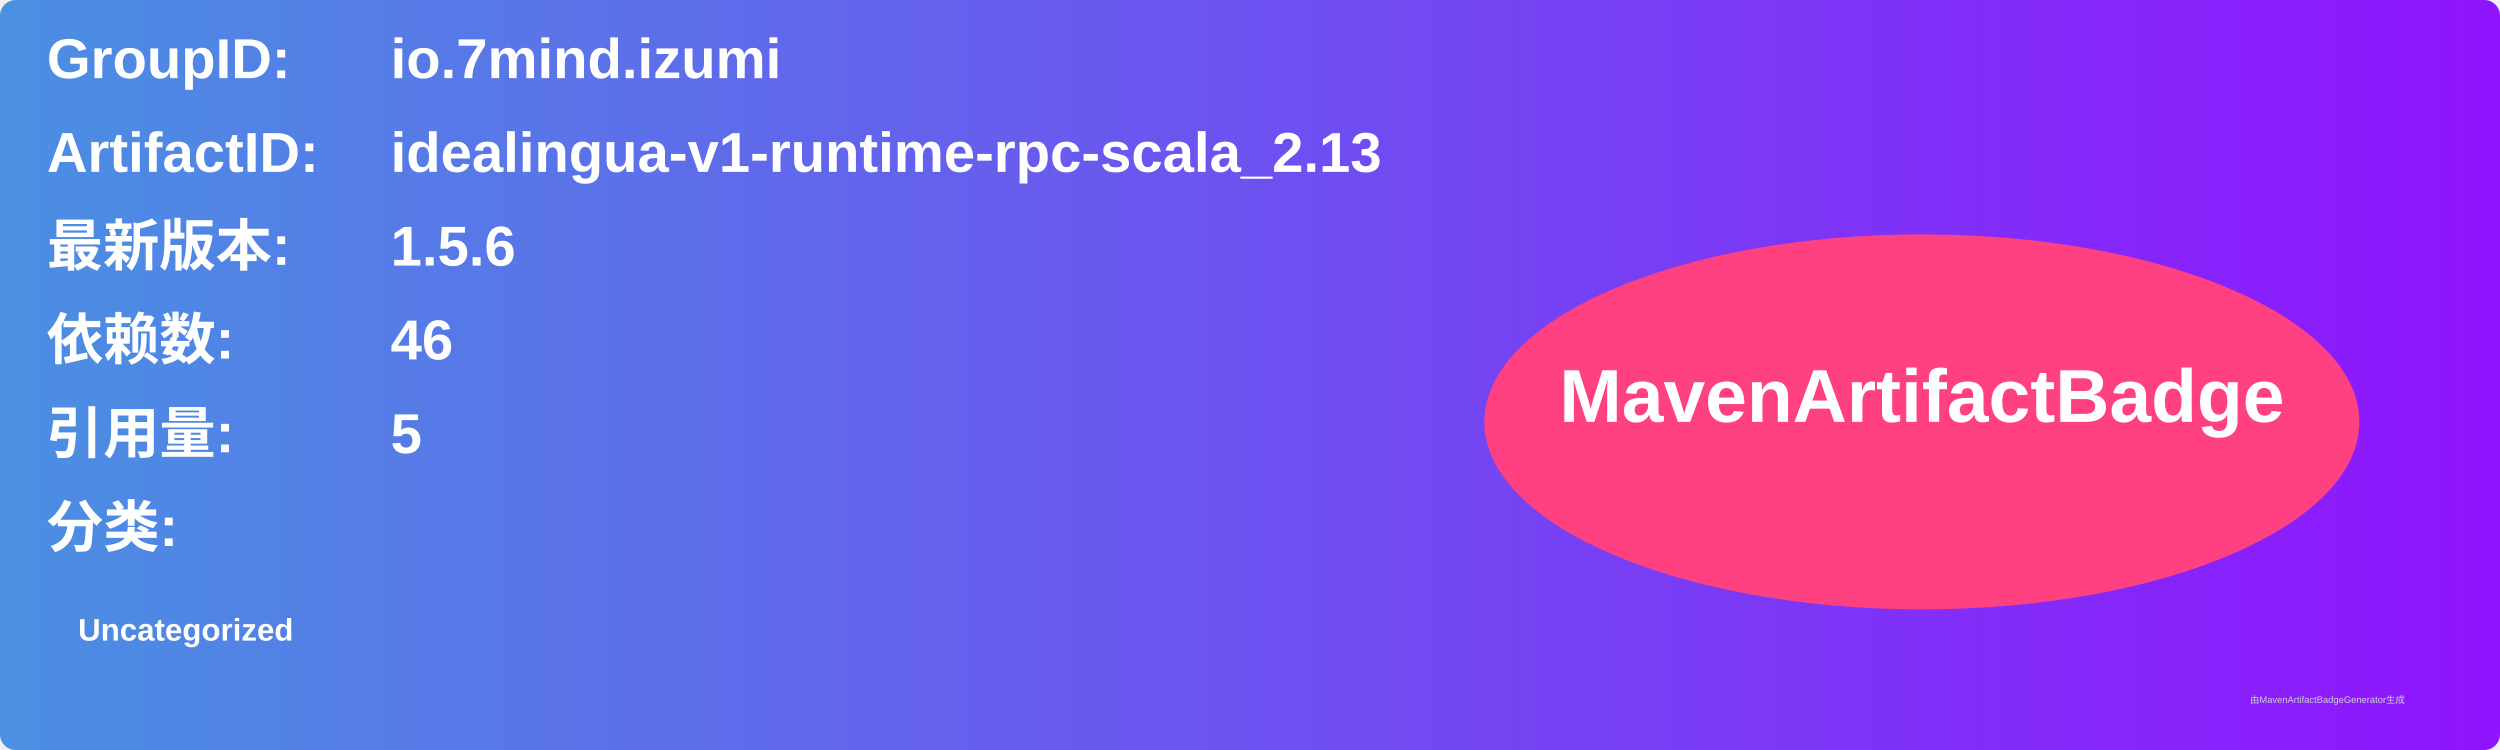
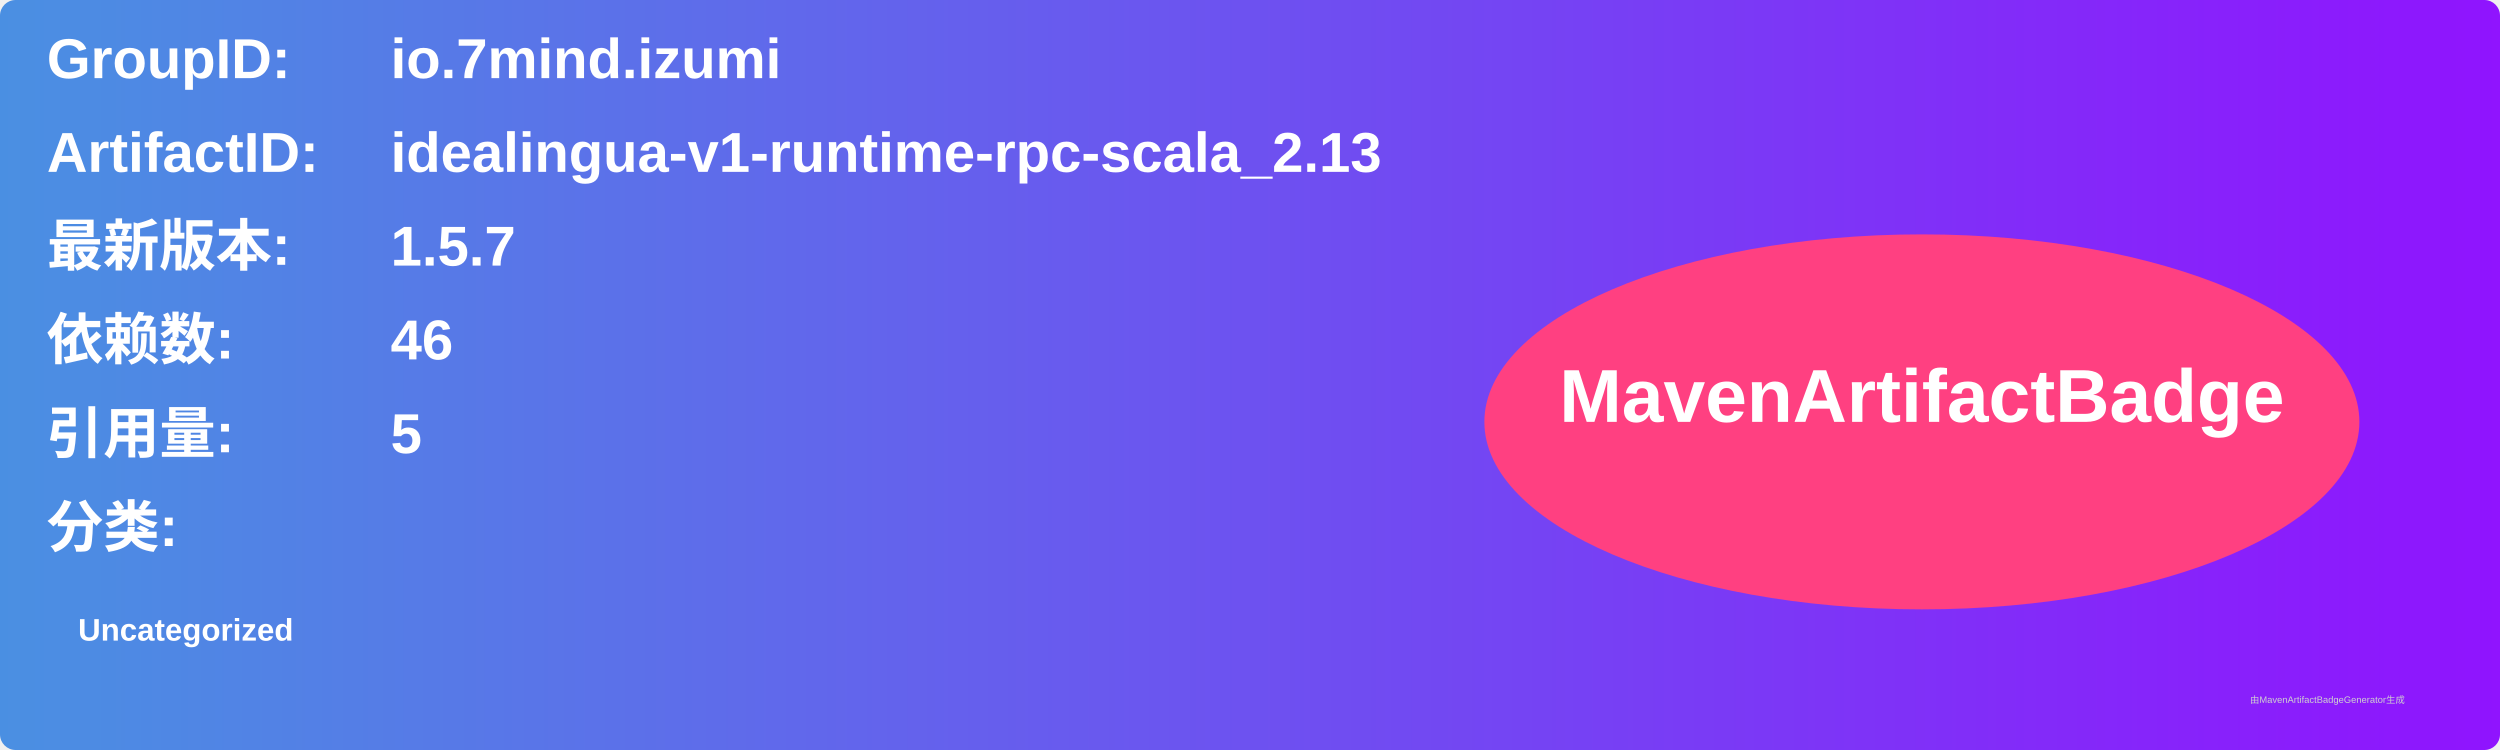
<svg xmlns="http://www.w3.org/2000/svg" width="800" height="240" viewBox="0 0 800 240">
  <linearGradient id="grad" x1="0%" y1="0%" x2="100%" y2="0%">
    <stop offset="0%" stop-color="#4a90e2" />
    <stop offset="100%" stop-color="#9013fe" />
  </linearGradient>
  <rect width="100%" height="100%" rx="5" ry="5" fill="url(#grad)" />
  <g transform="translate(15, 15)">
    <text x="0" y="10" font-family="Arial" font-size="18" fill="white" font-weight="bold" width="260">GroupID:</text>
    <text x="110" y="10" font-family="Arial" font-size="18" fill="white" font-weight="bold" width="460">io.7mind.izumi</text>
    <text x="0" y="40" font-family="Arial" font-size="18" fill="white" font-weight="bold" width="260">ArtifactID:</text>
    <text x="110" y="40" font-family="Arial" font-size="18" fill="white" font-weight="bold" width="460">idealingua-v1-runtime-rpc-scala_2.13</text>
    <text x="0" y="70" font-family="Arial" font-size="18" fill="white" font-weight="bold">最新版本:</text>
    <text x="110" y="70" font-family="Arial" font-size="18" fill="white" font-weight="bold">
-       <tspan font-weight="bold">1.5.6</tspan>
+       <tspan font-weight="bold">1.5.7</tspan>
    </text>
    <text x="0" y="100" font-family="Arial" font-size="18" fill="white" font-weight="bold">依赖数: </text>
    <text x="110" y="100" font-family="Arial" font-size="18" fill="white">
      <tspan font-weight="bold">46</tspan>
    </text>
    <text x="0" y="130" font-family="Arial" font-size="18" fill="white" font-weight="bold">引用量: </text>
    <text x="110" y="130" font-family="Arial" font-size="18" fill="white">
      <tspan font-weight="bold">5</tspan>
    </text>
    <text x="0" y="160" font-family="Arial" font-size="18" fill="white" font-weight="bold">分类:</text>
    <text x="10" y="190" font-family="Arial" font-size="10" fill="white">
      <tspan font-weight="bold">Uncategorized</tspan>
    </text>
    <ellipse cx="600" cy="120" rx="140" ry="60" fill="#ff4081" />
    <text x="600" y="120" text-anchor="middle" font-family="Arial" font-size="24" fill="white" font-weight="bold">MavenArtifactBadge</text>
  </g>
  <text x="720" y="225" font-family="Arial" font-size="3" fill="#d0d0d0">由MavenArtifactBadgeGenerator生成</text>
</svg>
